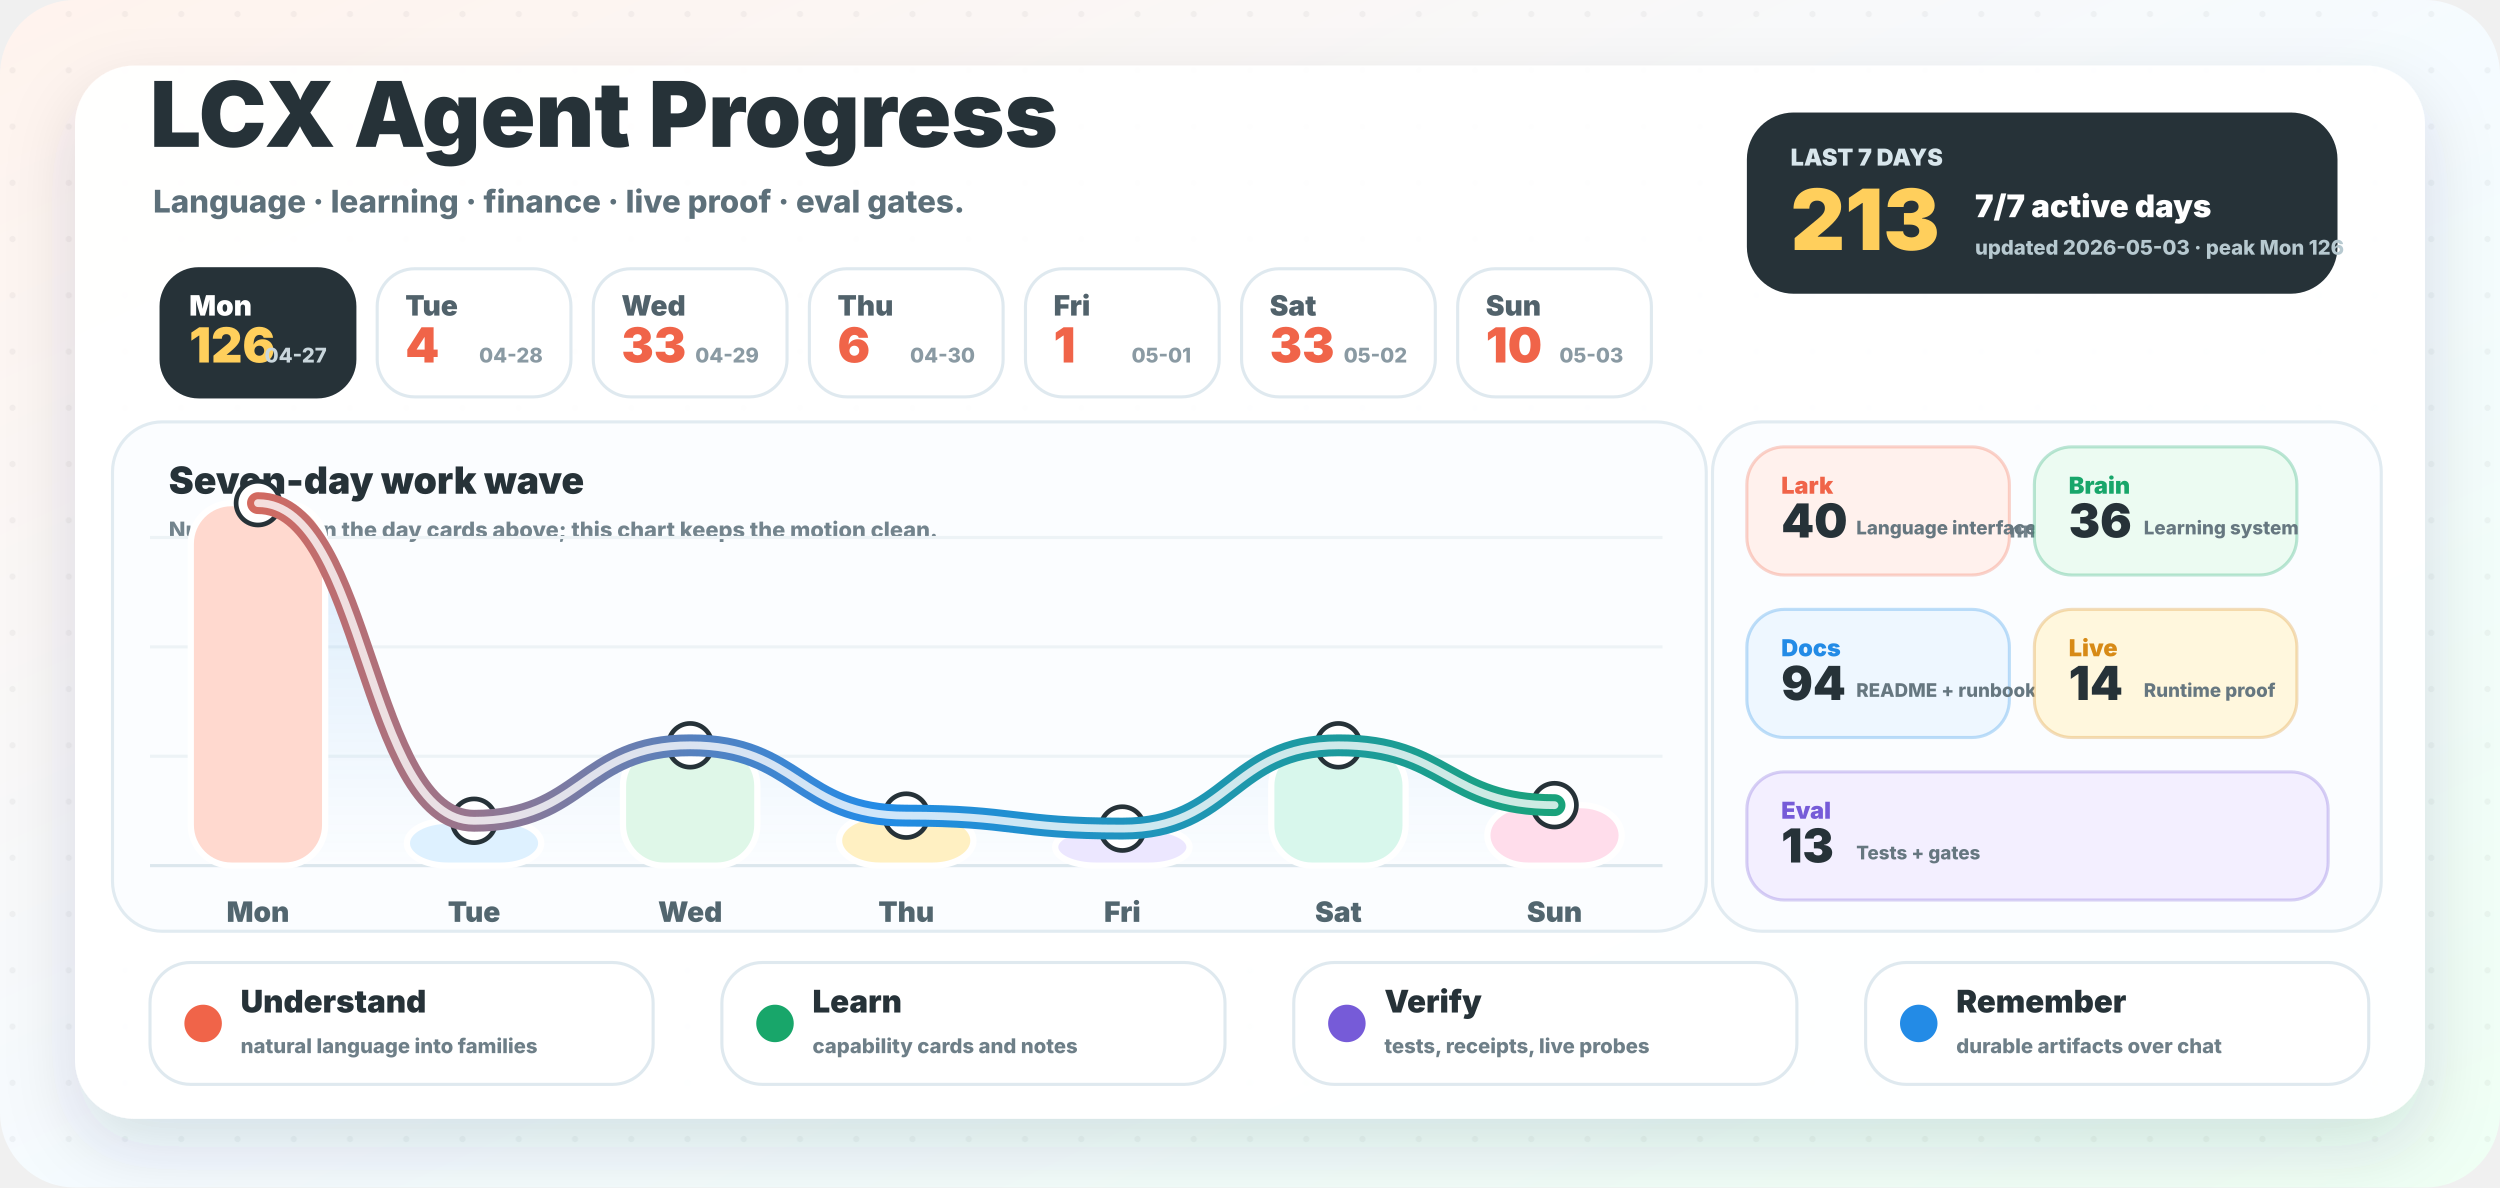
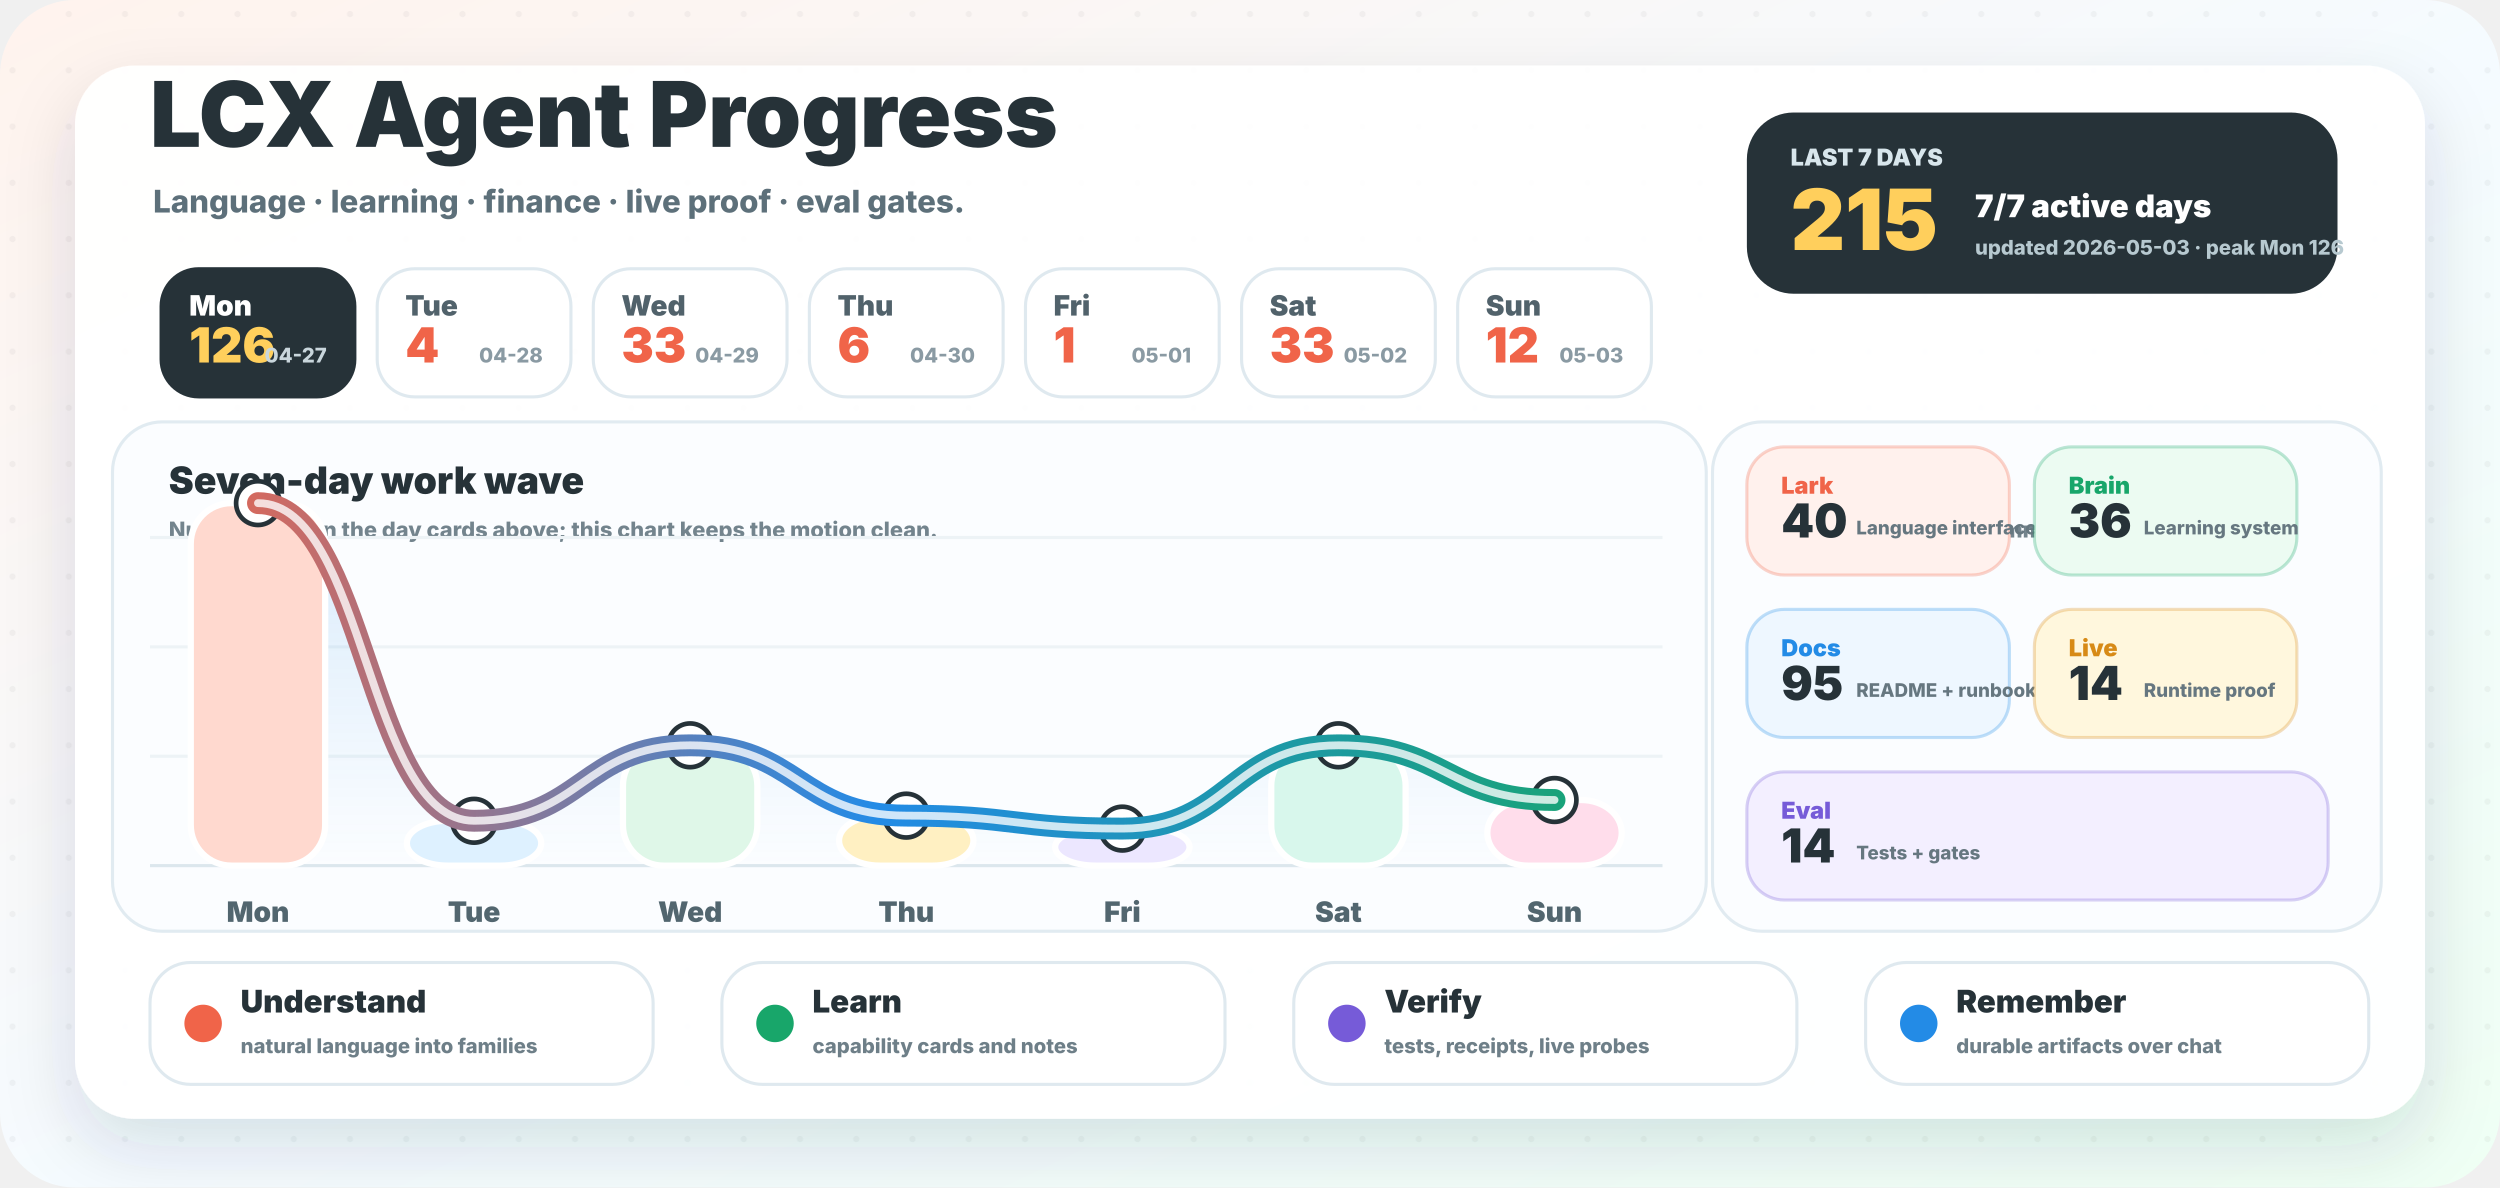
<svg xmlns="http://www.w3.org/2000/svg" width="1600" height="760" viewBox="0 0 1600 760" role="img" aria-labelledby="title desc">
  <defs>
    <linearGradient id="background" x1="0" y1="0" x2="1" y2="1">
      <stop offset="0" stop-color="#fff3ed" />
      <stop offset="0.52" stop-color="#f5fbff" />
      <stop offset="1" stop-color="#effff4" />
    </linearGradient>
    <linearGradient id="wave" x1="96" y1="0" x2="1064" y2="0" gradientUnits="userSpaceOnUse">
      <stop offset="0" stop-color="#f06449" />
      <stop offset="0.48" stop-color="#238be6" />
      <stop offset="1" stop-color="#18a66a" />
    </linearGradient>
    <linearGradient id="area" x1="0" y1="286" x2="0" y2="554" gradientUnits="userSpaceOnUse">
      <stop offset="0" stop-color="#238be6" stop-opacity="0.18" />
      <stop offset="1" stop-color="#238be6" stop-opacity="0" />
    </linearGradient>
    <filter id="shadow" x="-20%" y="-20%" width="140%" height="150%">
      <feDropShadow dx="0" dy="18" stdDeviation="22" flood-color="#23323a" flood-opacity="0.14" />
    </filter>
    <pattern id="dots" width="36" height="36" patternUnits="userSpaceOnUse">
      <circle cx="8" cy="9" r="2" fill="#263238" opacity="0.045" />
    </pattern>
  </defs>
  <rect width="1600" height="760" rx="48" fill="url(#background)" />
  <rect width="1600" height="760" rx="48" fill="url(#dots)" />
  <rect x="48" y="42" width="1504" height="674" rx="38" fill="#ffffff" opacity="0.96" filter="url(#shadow)" />
  <g transform="translate(96 94)">
    <text x="0" y="0" fill="#263238" font-family="Inter, ui-sans-serif, system-ui, -apple-system, BlinkMacSystemFont, Segoe UI, sans-serif" font-size="58" font-weight="950">LCX Agent Progress</text>
    <text x="2" y="42" fill="#5d707a" font-family="Inter, ui-sans-serif, system-ui, -apple-system, BlinkMacSystemFont, Segoe UI, sans-serif" font-size="20" font-weight="780">Language · learning · finance · live proof · eval gates.</text>
  </g>
  <g transform="translate(1118 72)">
    <rect x="0" y="0" width="378" height="116" rx="30" fill="#263238" />
    <text x="28" y="34" fill="#d8e6ec" font-family="Inter, ui-sans-serif, system-ui, -apple-system, BlinkMacSystemFont, Segoe UI, sans-serif" font-size="15" font-weight="950">LAST 7 DAYS</text>
-     <text x="28" y="88" fill="#ffcf5c" font-family="Inter, ui-sans-serif, system-ui, -apple-system, BlinkMacSystemFont, Segoe UI, sans-serif" font-size="54" font-weight="950">213</text>
+     <text x="28" y="88" fill="#ffcf5c" font-family="Inter, ui-sans-serif, system-ui, -apple-system, BlinkMacSystemFont, Segoe UI, sans-serif" font-size="54" font-weight="950">215</text>
    <text x="146" y="67" fill="#ffffff" font-family="Inter, ui-sans-serif, system-ui, -apple-system, BlinkMacSystemFont, Segoe UI, sans-serif" font-size="20" font-weight="950">7/7 active days</text>
    <text x="146" y="91" fill="#b7c9d0" font-family="Inter, ui-sans-serif, system-ui, -apple-system, BlinkMacSystemFont, Segoe UI, sans-serif" font-size="13" font-weight="800">updated 2026-05-03 · peak Mon 126</text>
  </g>
  <g>
    <rect x="103.1" y="172" width="124" height="82" rx="24" fill="#263238" stroke="#263238" stroke-width="2" />
    <text x="121.1" y="202" fill="#ffffff" font-family="Inter, ui-sans-serif, system-ui, -apple-system, BlinkMacSystemFont, Segoe UI, sans-serif" font-size="18" font-weight="900">Mon</text>
    <text x="121.1" y="232" fill="#ffcf5c" font-family="Inter, ui-sans-serif, system-ui, -apple-system, BlinkMacSystemFont, Segoe UI, sans-serif" font-size="31" font-weight="950">126</text>
    <text x="209.1" y="232" text-anchor="end" fill="#c9d6dc" font-family="Inter, ui-sans-serif, system-ui, -apple-system, BlinkMacSystemFont, Segoe UI, sans-serif" font-size="13" font-weight="800">04-27</text>
  </g>
  <g>
    <rect x="241.4" y="172" width="124" height="82" rx="24" fill="#ffffff" stroke="#dfe9ef" stroke-width="2" />
    <text x="259.4" y="202" fill="#51626b" font-family="Inter, ui-sans-serif, system-ui, -apple-system, BlinkMacSystemFont, Segoe UI, sans-serif" font-size="18" font-weight="900">Tue</text>
    <text x="259.4" y="232" fill="#f06449" font-family="Inter, ui-sans-serif, system-ui, -apple-system, BlinkMacSystemFont, Segoe UI, sans-serif" font-size="31" font-weight="950">4</text>
    <text x="347.4" y="232" text-anchor="end" fill="#8a9aa3" font-family="Inter, ui-sans-serif, system-ui, -apple-system, BlinkMacSystemFont, Segoe UI, sans-serif" font-size="13" font-weight="800">04-28</text>
  </g>
  <g>
    <rect x="379.7" y="172" width="124" height="82" rx="24" fill="#ffffff" stroke="#dfe9ef" stroke-width="2" />
    <text x="397.7" y="202" fill="#51626b" font-family="Inter, ui-sans-serif, system-ui, -apple-system, BlinkMacSystemFont, Segoe UI, sans-serif" font-size="18" font-weight="900">Wed</text>
    <text x="397.7" y="232" fill="#f06449" font-family="Inter, ui-sans-serif, system-ui, -apple-system, BlinkMacSystemFont, Segoe UI, sans-serif" font-size="31" font-weight="950">33</text>
    <text x="485.7" y="232" text-anchor="end" fill="#8a9aa3" font-family="Inter, ui-sans-serif, system-ui, -apple-system, BlinkMacSystemFont, Segoe UI, sans-serif" font-size="13" font-weight="800">04-29</text>
  </g>
  <g>
    <rect x="518.0" y="172" width="124" height="82" rx="24" fill="#ffffff" stroke="#dfe9ef" stroke-width="2" />
    <text x="536.0" y="202" fill="#51626b" font-family="Inter, ui-sans-serif, system-ui, -apple-system, BlinkMacSystemFont, Segoe UI, sans-serif" font-size="18" font-weight="900">Thu</text>
    <text x="536.0" y="232" fill="#f06449" font-family="Inter, ui-sans-serif, system-ui, -apple-system, BlinkMacSystemFont, Segoe UI, sans-serif" font-size="31" font-weight="950">6</text>
    <text x="624.0" y="232" text-anchor="end" fill="#8a9aa3" font-family="Inter, ui-sans-serif, system-ui, -apple-system, BlinkMacSystemFont, Segoe UI, sans-serif" font-size="13" font-weight="800">04-30</text>
  </g>
  <g>
    <rect x="656.3" y="172" width="124" height="82" rx="24" fill="#ffffff" stroke="#dfe9ef" stroke-width="2" />
    <text x="674.3" y="202" fill="#51626b" font-family="Inter, ui-sans-serif, system-ui, -apple-system, BlinkMacSystemFont, Segoe UI, sans-serif" font-size="18" font-weight="900">Fri</text>
    <text x="674.3" y="232" fill="#f06449" font-family="Inter, ui-sans-serif, system-ui, -apple-system, BlinkMacSystemFont, Segoe UI, sans-serif" font-size="31" font-weight="950">1</text>
    <text x="762.3" y="232" text-anchor="end" fill="#8a9aa3" font-family="Inter, ui-sans-serif, system-ui, -apple-system, BlinkMacSystemFont, Segoe UI, sans-serif" font-size="13" font-weight="800">05-01</text>
  </g>
  <g>
    <rect x="794.6" y="172" width="124" height="82" rx="24" fill="#ffffff" stroke="#dfe9ef" stroke-width="2" />
    <text x="812.6" y="202" fill="#51626b" font-family="Inter, ui-sans-serif, system-ui, -apple-system, BlinkMacSystemFont, Segoe UI, sans-serif" font-size="18" font-weight="900">Sat</text>
    <text x="812.6" y="232" fill="#f06449" font-family="Inter, ui-sans-serif, system-ui, -apple-system, BlinkMacSystemFont, Segoe UI, sans-serif" font-size="31" font-weight="950">33</text>
    <text x="900.6" y="232" text-anchor="end" fill="#8a9aa3" font-family="Inter, ui-sans-serif, system-ui, -apple-system, BlinkMacSystemFont, Segoe UI, sans-serif" font-size="13" font-weight="800">05-02</text>
  </g>
  <g>
    <rect x="932.9" y="172" width="124" height="82" rx="24" fill="#ffffff" stroke="#dfe9ef" stroke-width="2" />
    <text x="950.9" y="202" fill="#51626b" font-family="Inter, ui-sans-serif, system-ui, -apple-system, BlinkMacSystemFont, Segoe UI, sans-serif" font-size="18" font-weight="900">Sun</text>
-     <text x="950.9" y="232" fill="#f06449" font-family="Inter, ui-sans-serif, system-ui, -apple-system, BlinkMacSystemFont, Segoe UI, sans-serif" font-size="31" font-weight="950">10</text>
+     <text x="950.9" y="232" fill="#f06449" font-family="Inter, ui-sans-serif, system-ui, -apple-system, BlinkMacSystemFont, Segoe UI, sans-serif" font-size="31" font-weight="950">12</text>
    <text x="1038.9" y="232" text-anchor="end" fill="#8a9aa3" font-family="Inter, ui-sans-serif, system-ui, -apple-system, BlinkMacSystemFont, Segoe UI, sans-serif" font-size="13" font-weight="800">05-03</text>
  </g>
  <g>
    <rect x="72" y="270" width="1020" height="326" rx="32" fill="#fbfdff" stroke="#e1ebf1" stroke-width="2" />
    <text x="108" y="316" fill="#263238" font-family="Inter, ui-sans-serif, system-ui, -apple-system, BlinkMacSystemFont, Segoe UI, sans-serif" font-size="24" font-weight="950">Seven-day work wave</text>
    <text x="108" y="344" fill="#73848d" font-family="Inter, ui-sans-serif, system-ui, -apple-system, BlinkMacSystemFont, Segoe UI, sans-serif" font-size="14" font-weight="800">Numbers live in the day cards above; this chart keeps the motion clean.</text>
    <line x1="96" y1="554" x2="1064" y2="554" stroke="#dce7ed" stroke-width="2" />
    <line x1="96" y1="484" x2="1064" y2="484" stroke="#edf3f6" stroke-width="2" />
    <line x1="96" y1="414" x2="1064" y2="414" stroke="#edf3f6" stroke-width="2" />
    <line x1="96" y1="344" x2="1064" y2="344" stroke="#edf3f6" stroke-width="2" />
-     <path d="M 165.1 322.0 C 234.3 322.0, 234.3 525.3, 303.4 525.3 C 372.6 525.3, 372.6 477.0, 441.7 477.0 C 510.9 477.0, 510.9 522.0, 580.0 522.0 C 649.1 522.0, 649.1 530.3, 718.3 530.3 C 787.4 530.3, 787.4 477.0, 856.6 477.0 C 925.7 477.0, 925.7 515.3, 994.9 515.3 L 994.9 554 L 165.1 554 Z" fill="url(#area)" />
+     <path d="M 165.1 322.0 C 234.3 322.0, 234.3 525.3, 303.4 525.3 C 372.6 525.3, 372.6 477.0, 441.7 477.0 C 510.9 477.0, 510.9 522.0, 580.0 522.0 C 649.1 522.0, 649.1 530.3, 718.3 530.3 C 787.4 530.3, 787.4 477.0, 856.6 477.0 C 925.7 477.0, 925.7 512.0, 994.9 512.0 L 994.9 554 L 165.1 554 Z" fill="url(#area)" />
    <rect x="122.1" y="322.0" width="86" height="232.0" rx="26" fill="#ffd9cf" stroke="#ffffff" stroke-width="4" />
    <circle cx="165.1" cy="322.0" r="14" fill="#ffffff" stroke="#263238" stroke-width="3" />
    <text x="165.1" y="590.0" text-anchor="middle" fill="#52666f" font-family="Inter, ui-sans-serif, system-ui, -apple-system, BlinkMacSystemFont, Segoe UI, sans-serif" font-size="18" font-weight="900">Mon</text>
    <rect x="260.4" y="525.3" width="86" height="28.7" rx="26" fill="#def1ff" stroke="#ffffff" stroke-width="4" />
    <circle cx="303.4" cy="525.3" r="14" fill="#ffffff" stroke="#263238" stroke-width="3" />
    <text x="303.4" y="590.0" text-anchor="middle" fill="#52666f" font-family="Inter, ui-sans-serif, system-ui, -apple-system, BlinkMacSystemFont, Segoe UI, sans-serif" font-size="18" font-weight="900">Tue</text>
    <rect x="398.7" y="477.0" width="86" height="77.0" rx="26" fill="#dff7e8" stroke="#ffffff" stroke-width="4" />
    <circle cx="441.7" cy="477.0" r="14" fill="#ffffff" stroke="#263238" stroke-width="3" />
    <text x="441.7" y="590.0" text-anchor="middle" fill="#52666f" font-family="Inter, ui-sans-serif, system-ui, -apple-system, BlinkMacSystemFont, Segoe UI, sans-serif" font-size="18" font-weight="900">Wed</text>
    <rect x="537.0" y="522.0" width="86" height="32.0" rx="26" fill="#fff0c2" stroke="#ffffff" stroke-width="4" />
    <circle cx="580.0" cy="522.0" r="14" fill="#ffffff" stroke="#263238" stroke-width="3" />
    <text x="580.0" y="590.0" text-anchor="middle" fill="#52666f" font-family="Inter, ui-sans-serif, system-ui, -apple-system, BlinkMacSystemFont, Segoe UI, sans-serif" font-size="18" font-weight="900">Thu</text>
    <rect x="675.3" y="530.3" width="86" height="23.7" rx="26" fill="#ece7ff" stroke="#ffffff" stroke-width="4" />
    <circle cx="718.3" cy="530.3" r="14" fill="#ffffff" stroke="#263238" stroke-width="3" />
    <text x="718.3" y="590.0" text-anchor="middle" fill="#52666f" font-family="Inter, ui-sans-serif, system-ui, -apple-system, BlinkMacSystemFont, Segoe UI, sans-serif" font-size="18" font-weight="900">Fri</text>
    <rect x="813.6" y="477.0" width="86" height="77.0" rx="26" fill="#d8f7ec" stroke="#ffffff" stroke-width="4" />
    <circle cx="856.6" cy="477.0" r="14" fill="#ffffff" stroke="#263238" stroke-width="3" />
    <text x="856.6" y="590.0" text-anchor="middle" fill="#52666f" font-family="Inter, ui-sans-serif, system-ui, -apple-system, BlinkMacSystemFont, Segoe UI, sans-serif" font-size="18" font-weight="900">Sat</text>
-     <rect x="951.9" y="515.3" width="86" height="38.7" rx="26" fill="#ffddeb" stroke="#ffffff" stroke-width="4" />
-     <circle cx="994.9" cy="515.3" r="14" fill="#ffffff" stroke="#263238" stroke-width="3" />
+     <rect x="951.9" y="512.0" width="86" height="42.0" rx="26" fill="#ffddeb" stroke="#ffffff" stroke-width="4" />
+     <circle cx="994.9" cy="512.0" r="14" fill="#ffffff" stroke="#263238" stroke-width="3" />
    <text x="994.9" y="590.0" text-anchor="middle" fill="#52666f" font-family="Inter, ui-sans-serif, system-ui, -apple-system, BlinkMacSystemFont, Segoe UI, sans-serif" font-size="18" font-weight="900">Sun</text>
-     <path d="M 165.1 322.0 C 234.3 322.0, 234.3 525.3, 303.4 525.3 C 372.6 525.3, 372.6 477.0, 441.7 477.0 C 510.9 477.0, 510.9 522.0, 580.0 522.0 C 649.1 522.0, 649.1 530.3, 718.3 530.3 C 787.4 530.3, 787.4 477.0, 856.6 477.0 C 925.7 477.0, 925.7 515.3, 994.9 515.3" fill="none" stroke="url(#wave)" stroke-width="14" stroke-linecap="round" stroke-linejoin="round" />
-     <path d="M 165.1 322.0 C 234.3 322.0, 234.3 525.3, 303.4 525.3 C 372.6 525.3, 372.6 477.0, 441.7 477.0 C 510.9 477.0, 510.9 522.0, 580.0 522.0 C 649.1 522.0, 649.1 530.3, 718.3 530.3 C 787.4 530.3, 787.4 477.0, 856.6 477.0 C 925.7 477.0, 925.7 515.3, 994.9 515.3" fill="none" stroke="#ffffff" stroke-width="5" stroke-linecap="round" stroke-linejoin="round" opacity="0.78" />
+     <path d="M 165.1 322.0 C 234.3 322.0, 234.3 525.3, 303.4 525.3 C 372.6 525.3, 372.6 477.0, 441.7 477.0 C 510.9 477.0, 510.9 522.0, 580.0 522.0 C 649.1 522.0, 649.1 530.3, 718.3 530.3 C 787.4 530.3, 787.4 477.0, 856.6 477.0 C 925.7 477.0, 925.7 512.0, 994.9 512.0" fill="none" stroke="url(#wave)" stroke-width="14" stroke-linecap="round" stroke-linejoin="round" />
+     <path d="M 165.1 322.0 C 234.3 322.0, 234.3 525.3, 303.4 525.3 C 372.6 525.3, 372.6 477.0, 441.7 477.0 C 510.9 477.0, 510.9 522.0, 580.0 522.0 C 649.1 522.0, 649.1 530.3, 718.3 530.3 C 787.4 530.3, 787.4 477.0, 856.6 477.0 C 925.7 477.0, 925.7 512.0, 994.9 512.0" fill="none" stroke="#ffffff" stroke-width="5" stroke-linecap="round" stroke-linejoin="round" opacity="0.78" />
  </g>
  <g>
    <rect x="1096" y="270" width="428" height="326" rx="32" fill="#fbfdff" stroke="#e1ebf1" stroke-width="2" />
    <text x="1128" y="316" fill="#263238" font-family="Inter, ui-sans-serif, system-ui, -apple-system, BlinkMacSystemFont, Segoe UI, sans-serif" font-size="24" font-weight="950">Work lanes</text>
    <text x="1128" y="344" fill="#73848d" font-family="Inter, ui-sans-serif, system-ui, -apple-system, BlinkMacSystemFont, Segoe UI, sans-serif" font-size="14" font-weight="800">Auto-counted from commit messages.</text>
    <g>
      <rect x="1118" y="286" width="168" height="82" rx="24" fill="#fff1ed" stroke="#f06449" stroke-opacity="0.28" stroke-width="2" />
      <text x="1140" y="316" fill="#f06449" font-family="Inter, ui-sans-serif, system-ui, -apple-system, BlinkMacSystemFont, Segoe UI, sans-serif" font-size="15" font-weight="950">Lark</text>
      <text x="1140" y="344" fill="#263238" font-family="Inter, ui-sans-serif, system-ui, -apple-system, BlinkMacSystemFont, Segoe UI, sans-serif" font-size="30" font-weight="950">40</text>
      <text x="1188" y="342" fill="#667780" font-family="Inter, ui-sans-serif, system-ui, -apple-system, BlinkMacSystemFont, Segoe UI, sans-serif" font-size="12" font-weight="800">Language interface</text>
    </g>
    <g>
      <rect x="1302" y="286" width="168" height="82" rx="24" fill="#ecfbf2" stroke="#18a66a" stroke-opacity="0.28" stroke-width="2" />
      <text x="1324" y="316" fill="#18a66a" font-family="Inter, ui-sans-serif, system-ui, -apple-system, BlinkMacSystemFont, Segoe UI, sans-serif" font-size="15" font-weight="950">Brain</text>
      <text x="1324" y="344" fill="#263238" font-family="Inter, ui-sans-serif, system-ui, -apple-system, BlinkMacSystemFont, Segoe UI, sans-serif" font-size="30" font-weight="950">36</text>
      <text x="1372" y="342" fill="#667780" font-family="Inter, ui-sans-serif, system-ui, -apple-system, BlinkMacSystemFont, Segoe UI, sans-serif" font-size="12" font-weight="800">Learning system</text>
    </g>
    <g>
      <rect x="1118" y="390" width="168" height="82" rx="24" fill="#eef7ff" stroke="#238be6" stroke-opacity="0.28" stroke-width="2" />
      <text x="1140" y="420" fill="#238be6" font-family="Inter, ui-sans-serif, system-ui, -apple-system, BlinkMacSystemFont, Segoe UI, sans-serif" font-size="15" font-weight="950">Docs</text>
-       <text x="1140" y="448" fill="#263238" font-family="Inter, ui-sans-serif, system-ui, -apple-system, BlinkMacSystemFont, Segoe UI, sans-serif" font-size="30" font-weight="950">94</text>
+       <text x="1140" y="448" fill="#263238" font-family="Inter, ui-sans-serif, system-ui, -apple-system, BlinkMacSystemFont, Segoe UI, sans-serif" font-size="30" font-weight="950">95</text>
      <text x="1188" y="446" fill="#667780" font-family="Inter, ui-sans-serif, system-ui, -apple-system, BlinkMacSystemFont, Segoe UI, sans-serif" font-size="12" font-weight="800">README + runbooks</text>
    </g>
    <g>
      <rect x="1302" y="390" width="168" height="82" rx="24" fill="#fff7dd" stroke="#d78a16" stroke-opacity="0.28" stroke-width="2" />
      <text x="1324" y="420" fill="#d78a16" font-family="Inter, ui-sans-serif, system-ui, -apple-system, BlinkMacSystemFont, Segoe UI, sans-serif" font-size="15" font-weight="950">Live</text>
      <text x="1324" y="448" fill="#263238" font-family="Inter, ui-sans-serif, system-ui, -apple-system, BlinkMacSystemFont, Segoe UI, sans-serif" font-size="30" font-weight="950">14</text>
      <text x="1372" y="446" fill="#667780" font-family="Inter, ui-sans-serif, system-ui, -apple-system, BlinkMacSystemFont, Segoe UI, sans-serif" font-size="12" font-weight="800">Runtime proof</text>
    </g>
    <g>
      <rect x="1118" y="494" width="372" height="82" rx="24" fill="#f3efff" stroke="#765bd8" stroke-opacity="0.28" stroke-width="2" />
      <text x="1140" y="524" fill="#765bd8" font-family="Inter, ui-sans-serif, system-ui, -apple-system, BlinkMacSystemFont, Segoe UI, sans-serif" font-size="15" font-weight="950">Eval</text>
-       <text x="1140" y="552" fill="#263238" font-family="Inter, ui-sans-serif, system-ui, -apple-system, BlinkMacSystemFont, Segoe UI, sans-serif" font-size="30" font-weight="950">13</text>
+       <text x="1140" y="552" fill="#263238" font-family="Inter, ui-sans-serif, system-ui, -apple-system, BlinkMacSystemFont, Segoe UI, sans-serif" font-size="30" font-weight="950">14</text>
      <text x="1188" y="550" fill="#667780" font-family="Inter, ui-sans-serif, system-ui, -apple-system, BlinkMacSystemFont, Segoe UI, sans-serif" font-size="12" font-weight="800">Tests + gates</text>
    </g>
  </g>
  <g>
    <rect x="96" y="616" width="322" height="78" rx="26" fill="#ffffff" stroke="#dfe9ef" stroke-width="2" />
    <circle cx="130" cy="655" r="12" fill="#f06449" />
    <text x="154" y="648" fill="#263238" font-family="Inter, ui-sans-serif, system-ui, -apple-system, BlinkMacSystemFont, Segoe UI, sans-serif" font-size="20" font-weight="950">Understand</text>
    <text x="154" y="674" fill="#6e7f88" font-family="Inter, ui-sans-serif, system-ui, -apple-system, BlinkMacSystemFont, Segoe UI, sans-serif" font-size="13" font-weight="800">natural language into families</text>
  </g>
  <g>
    <rect x="462" y="616" width="322" height="78" rx="26" fill="#ffffff" stroke="#dfe9ef" stroke-width="2" />
    <circle cx="496" cy="655" r="12" fill="#18a66a" />
    <text x="520" y="648" fill="#263238" font-family="Inter, ui-sans-serif, system-ui, -apple-system, BlinkMacSystemFont, Segoe UI, sans-serif" font-size="20" font-weight="950">Learn</text>
    <text x="520" y="674" fill="#6e7f88" font-family="Inter, ui-sans-serif, system-ui, -apple-system, BlinkMacSystemFont, Segoe UI, sans-serif" font-size="13" font-weight="800">capability cards and notes</text>
  </g>
  <g>
    <rect x="828" y="616" width="322" height="78" rx="26" fill="#ffffff" stroke="#dfe9ef" stroke-width="2" />
    <circle cx="862" cy="655" r="12" fill="#765bd8" />
    <text x="886" y="648" fill="#263238" font-family="Inter, ui-sans-serif, system-ui, -apple-system, BlinkMacSystemFont, Segoe UI, sans-serif" font-size="20" font-weight="950">Verify</text>
    <text x="886" y="674" fill="#6e7f88" font-family="Inter, ui-sans-serif, system-ui, -apple-system, BlinkMacSystemFont, Segoe UI, sans-serif" font-size="13" font-weight="800">tests, receipts, live probes</text>
  </g>
  <g>
    <rect x="1194" y="616" width="322" height="78" rx="26" fill="#ffffff" stroke="#dfe9ef" stroke-width="2" />
    <circle cx="1228" cy="655" r="12" fill="#238be6" />
    <text x="1252" y="648" fill="#263238" font-family="Inter, ui-sans-serif, system-ui, -apple-system, BlinkMacSystemFont, Segoe UI, sans-serif" font-size="20" font-weight="950">Remember</text>
    <text x="1252" y="674" fill="#6e7f88" font-family="Inter, ui-sans-serif, system-ui, -apple-system, BlinkMacSystemFont, Segoe UI, sans-serif" font-size="13" font-weight="800">durable artifacts over chat</text>
  </g>
</svg>
